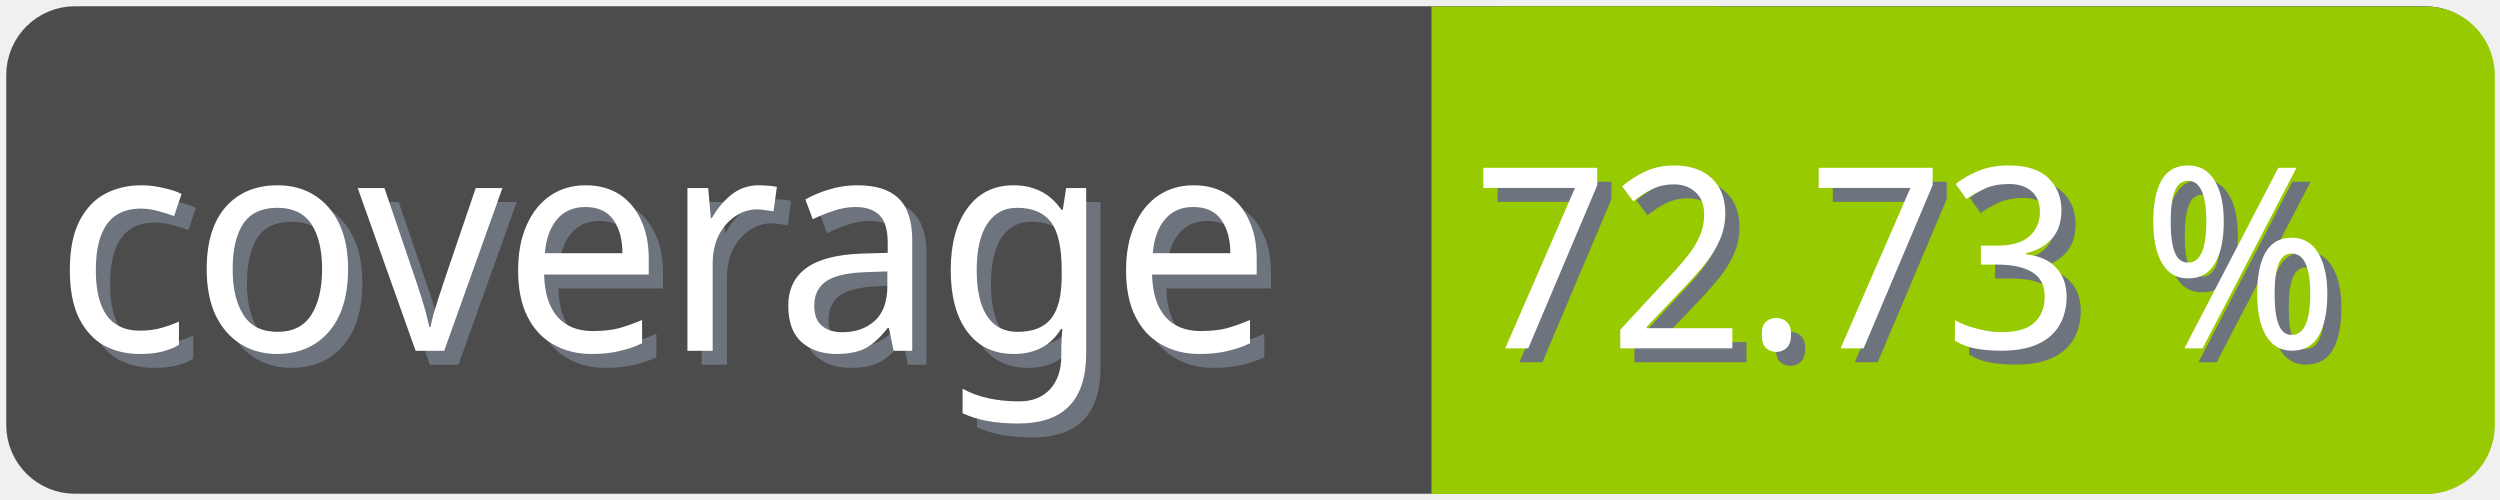
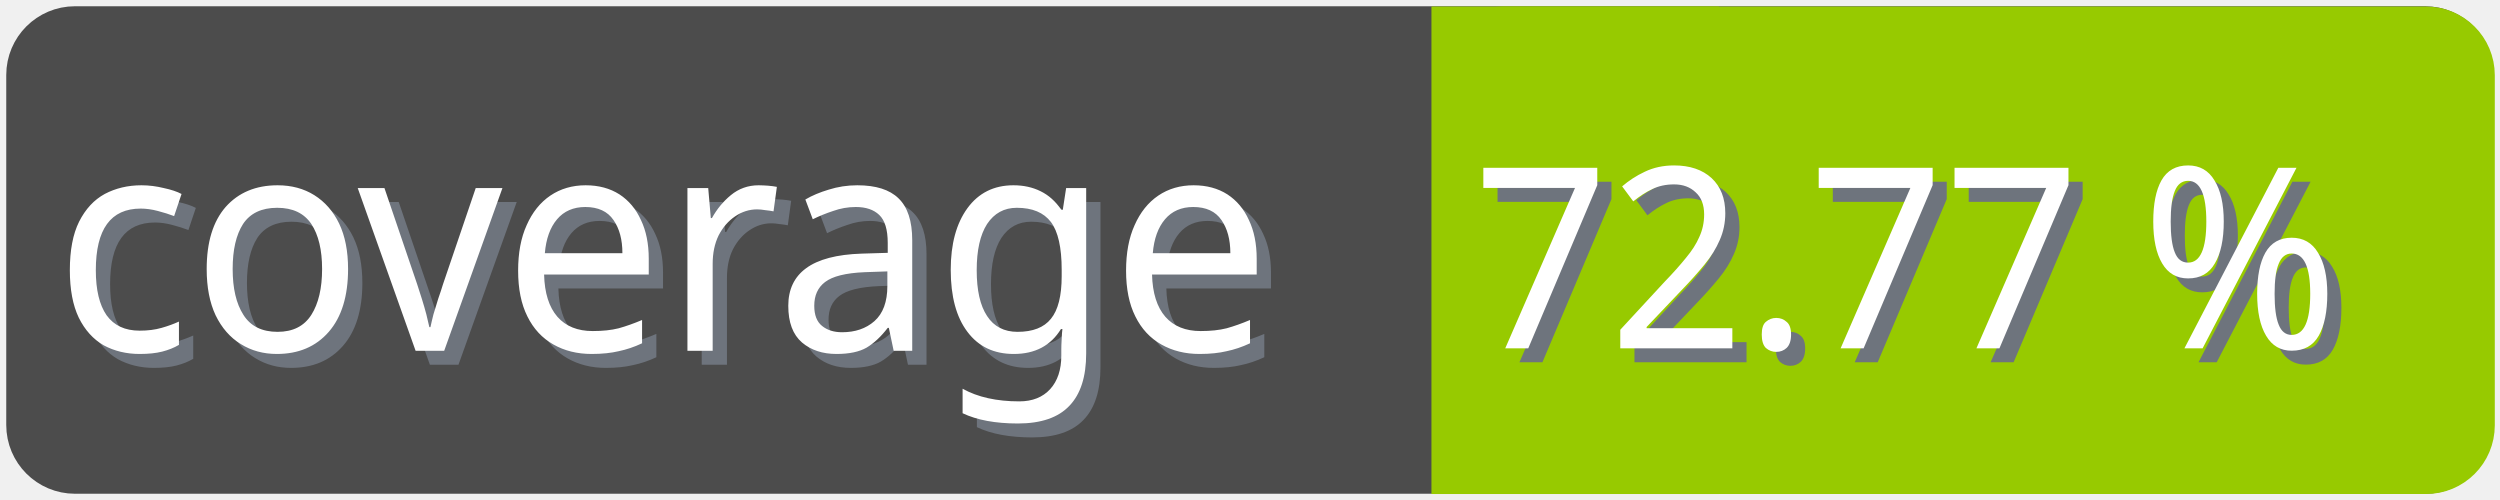
<svg xmlns="http://www.w3.org/2000/svg" width="100" height="20">
  <g>
    <rect fill="none" id="canvas_background" height="22" width="102" y="-1" x="-1" />
  </g>
  <g>
    <rect rx="2" id="svg_1" height="18" width="98" y="1" x="1" stroke-width="1.5" stroke="#4c4c4c" fill="#4c4c4c" />
    <text transform="matrix(0.95, 0, 0, 1.01133, 0.0809801, -0.0237383)" font-weight="normal" xml:space="preserve" text-anchor="start" font-family="'Trebuchet MS', Gadget, sans-serif" font-size="12" id="svg_8" y="14.45" x="2.8" stroke-width="0" stroke="#4c4c4c" fill="#6e747d">coverage</text>
    <text transform="matrix(0.95, 0, 0, 1.01133, 0.0809801, -0.0237383)" font-weight="normal" xml:space="preserve" text-anchor="start" font-family="'Trebuchet MS', Gadget, sans-serif" font-size="12" id="svg_3" y="13.9" x="2.2" stroke-width="0" stroke="#4c4c4c" fill="#ffffff">coverage</text>
    <rect rx="2" id="svg_5" height="18" width="40.905" y="1.011" x="58.137" stroke-width="1.5" stroke="#97ca00" fill="#97ca00" />
    <rect id="svg_7" height="18" width="10" y="1.011" x="58.008" stroke-width="1.5" stroke="#97ca00" fill="#97ca00" />
-     <text transform="matrix(0.95, 0, 0, 1.01133, 0.0809801, -0.0237383)" font-weight="normal" xml:space="preserve" text-anchor="end" font-family="'Trebuchet MS', Gadget, sans-serif" font-size="10" id="svg_10" y="14.35" x="99" stroke-width="0" stroke="#4c4c4c" fill="#6e747d">72.73 %</text>
-     <text transform="matrix(0.95, 0, 0, 1.01133, 0.0809801, -0.0237383)" font-weight="normal" xml:space="preserve" text-anchor="end" font-family="'Trebuchet MS', Gadget, sans-serif" font-size="10" id="svg_9" y="13.8" x="98.4" stroke-width="0" stroke="#4c4c4c" fill="#ffffff">72.73 %</text>
+     <text transform="matrix(0.95, 0, 0, 1.01133, 0.0809801, -0.0237383)" font-weight="normal" xml:space="preserve" text-anchor="end" font-family="'Trebuchet MS', Gadget, sans-serif" font-size="10" id="svg_10" y="14.35" x="99" stroke-width="0" stroke="#4c4c4c" fill="#6e747d">72.77 %</text>
+     <text transform="matrix(0.95, 0, 0, 1.01133, 0.0809801, -0.0237383)" font-weight="normal" xml:space="preserve" text-anchor="end" font-family="'Trebuchet MS', Gadget, sans-serif" font-size="10" id="svg_9" y="13.8" x="98.4" stroke-width="0" stroke="#4c4c4c" fill="#ffffff">72.77 %</text>
  </g>
</svg>
